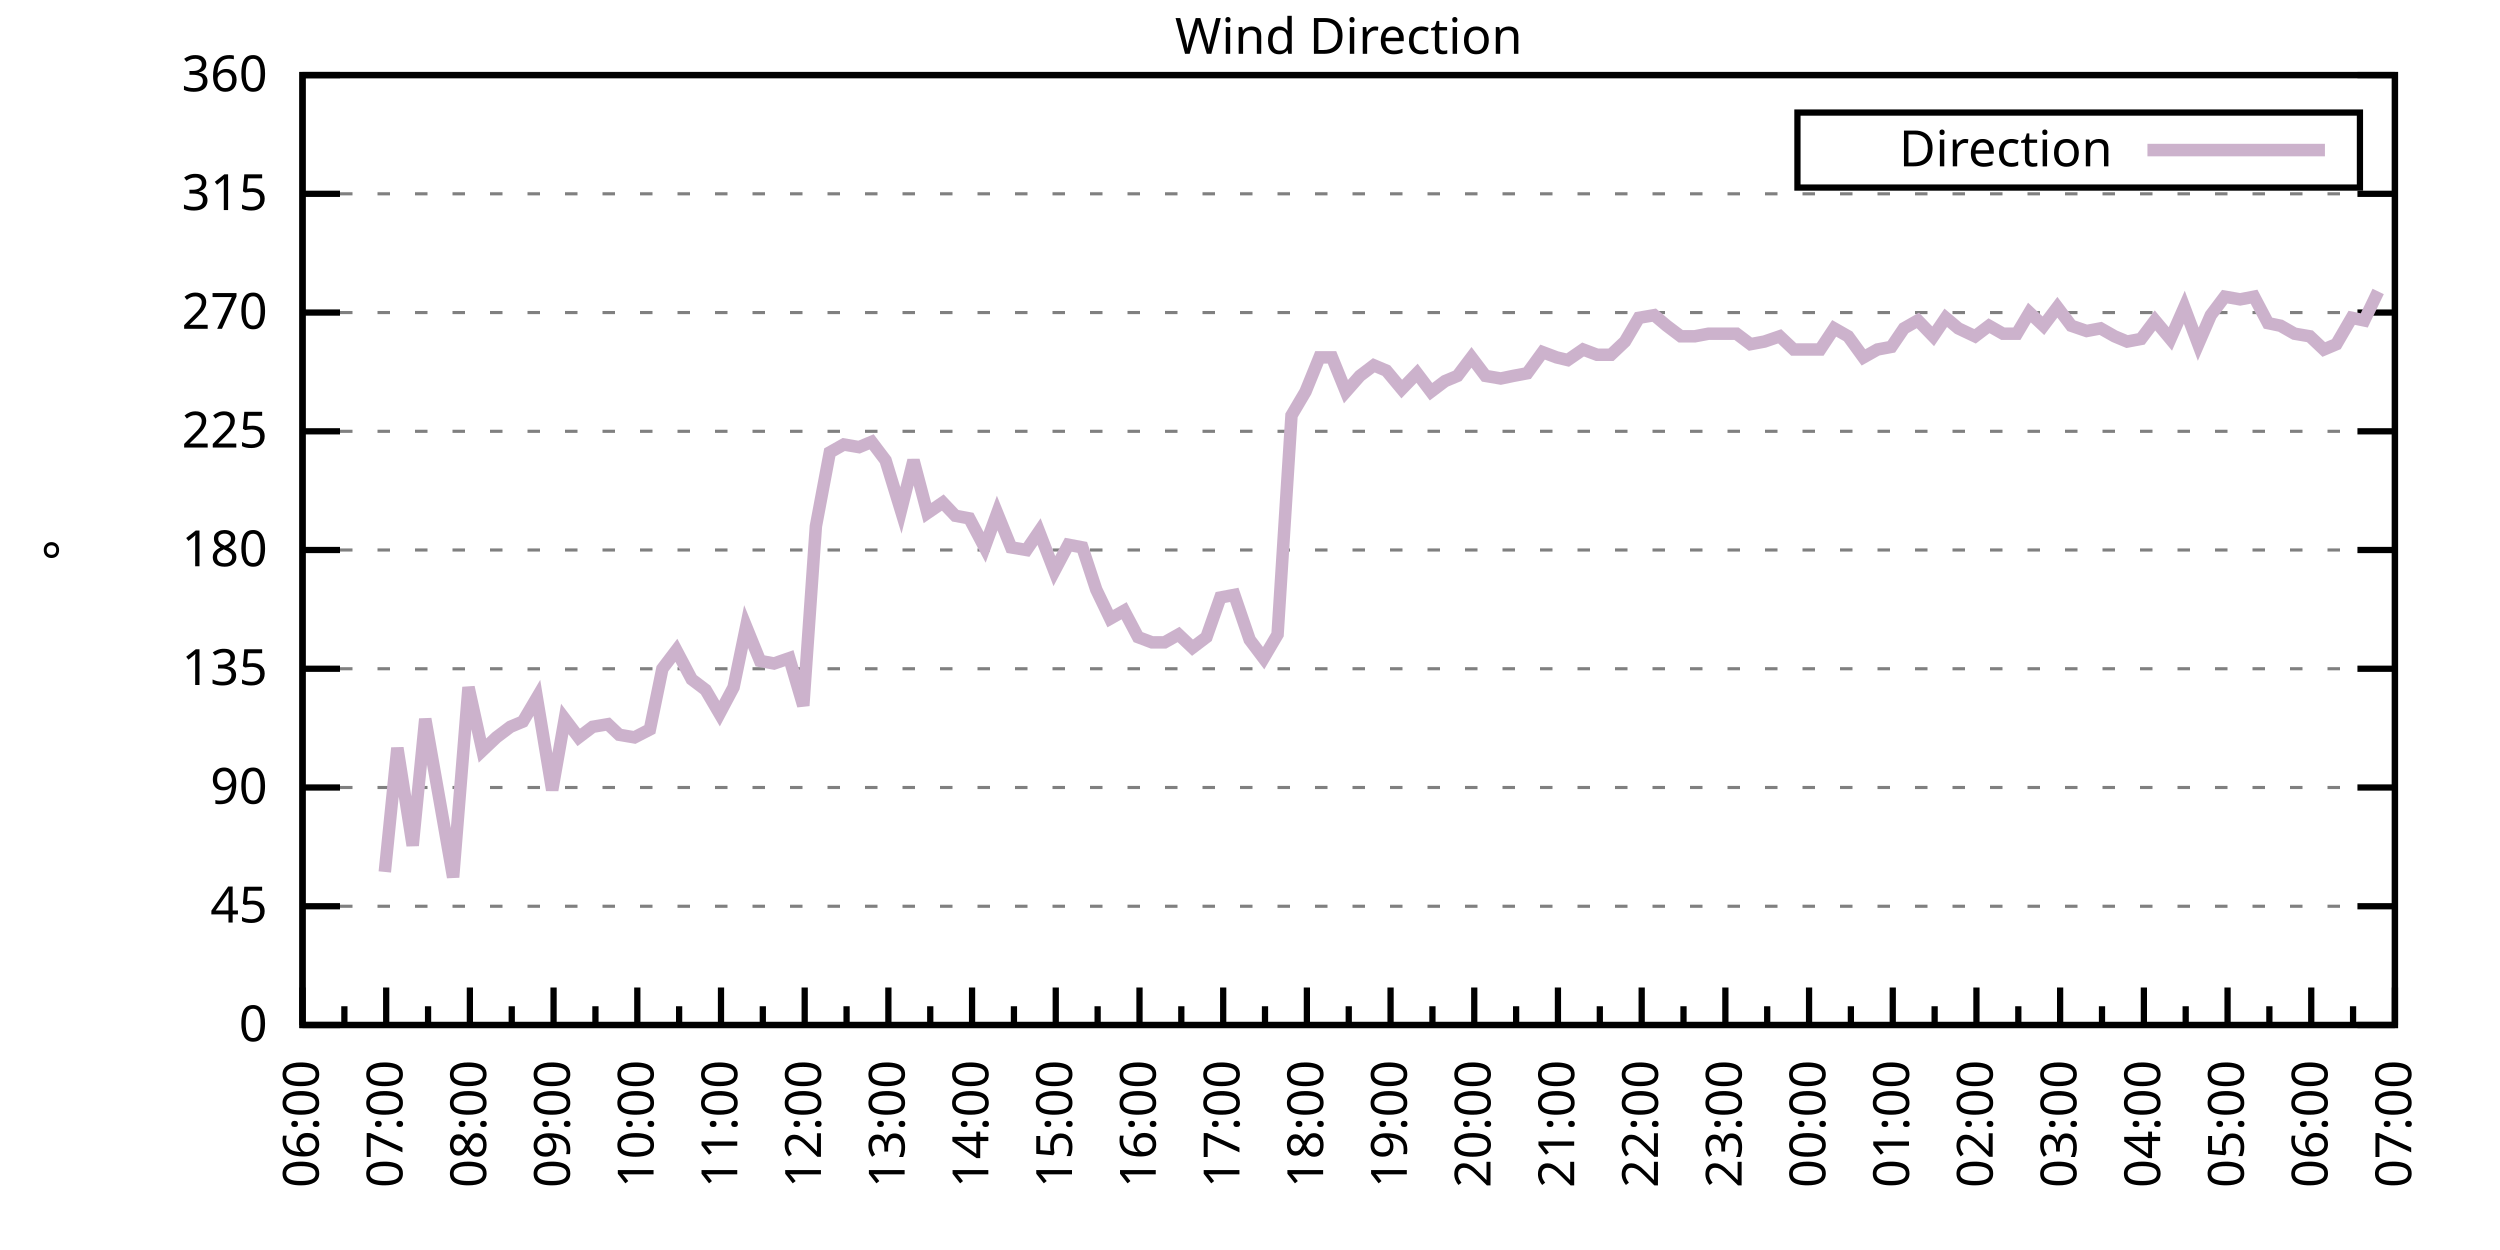
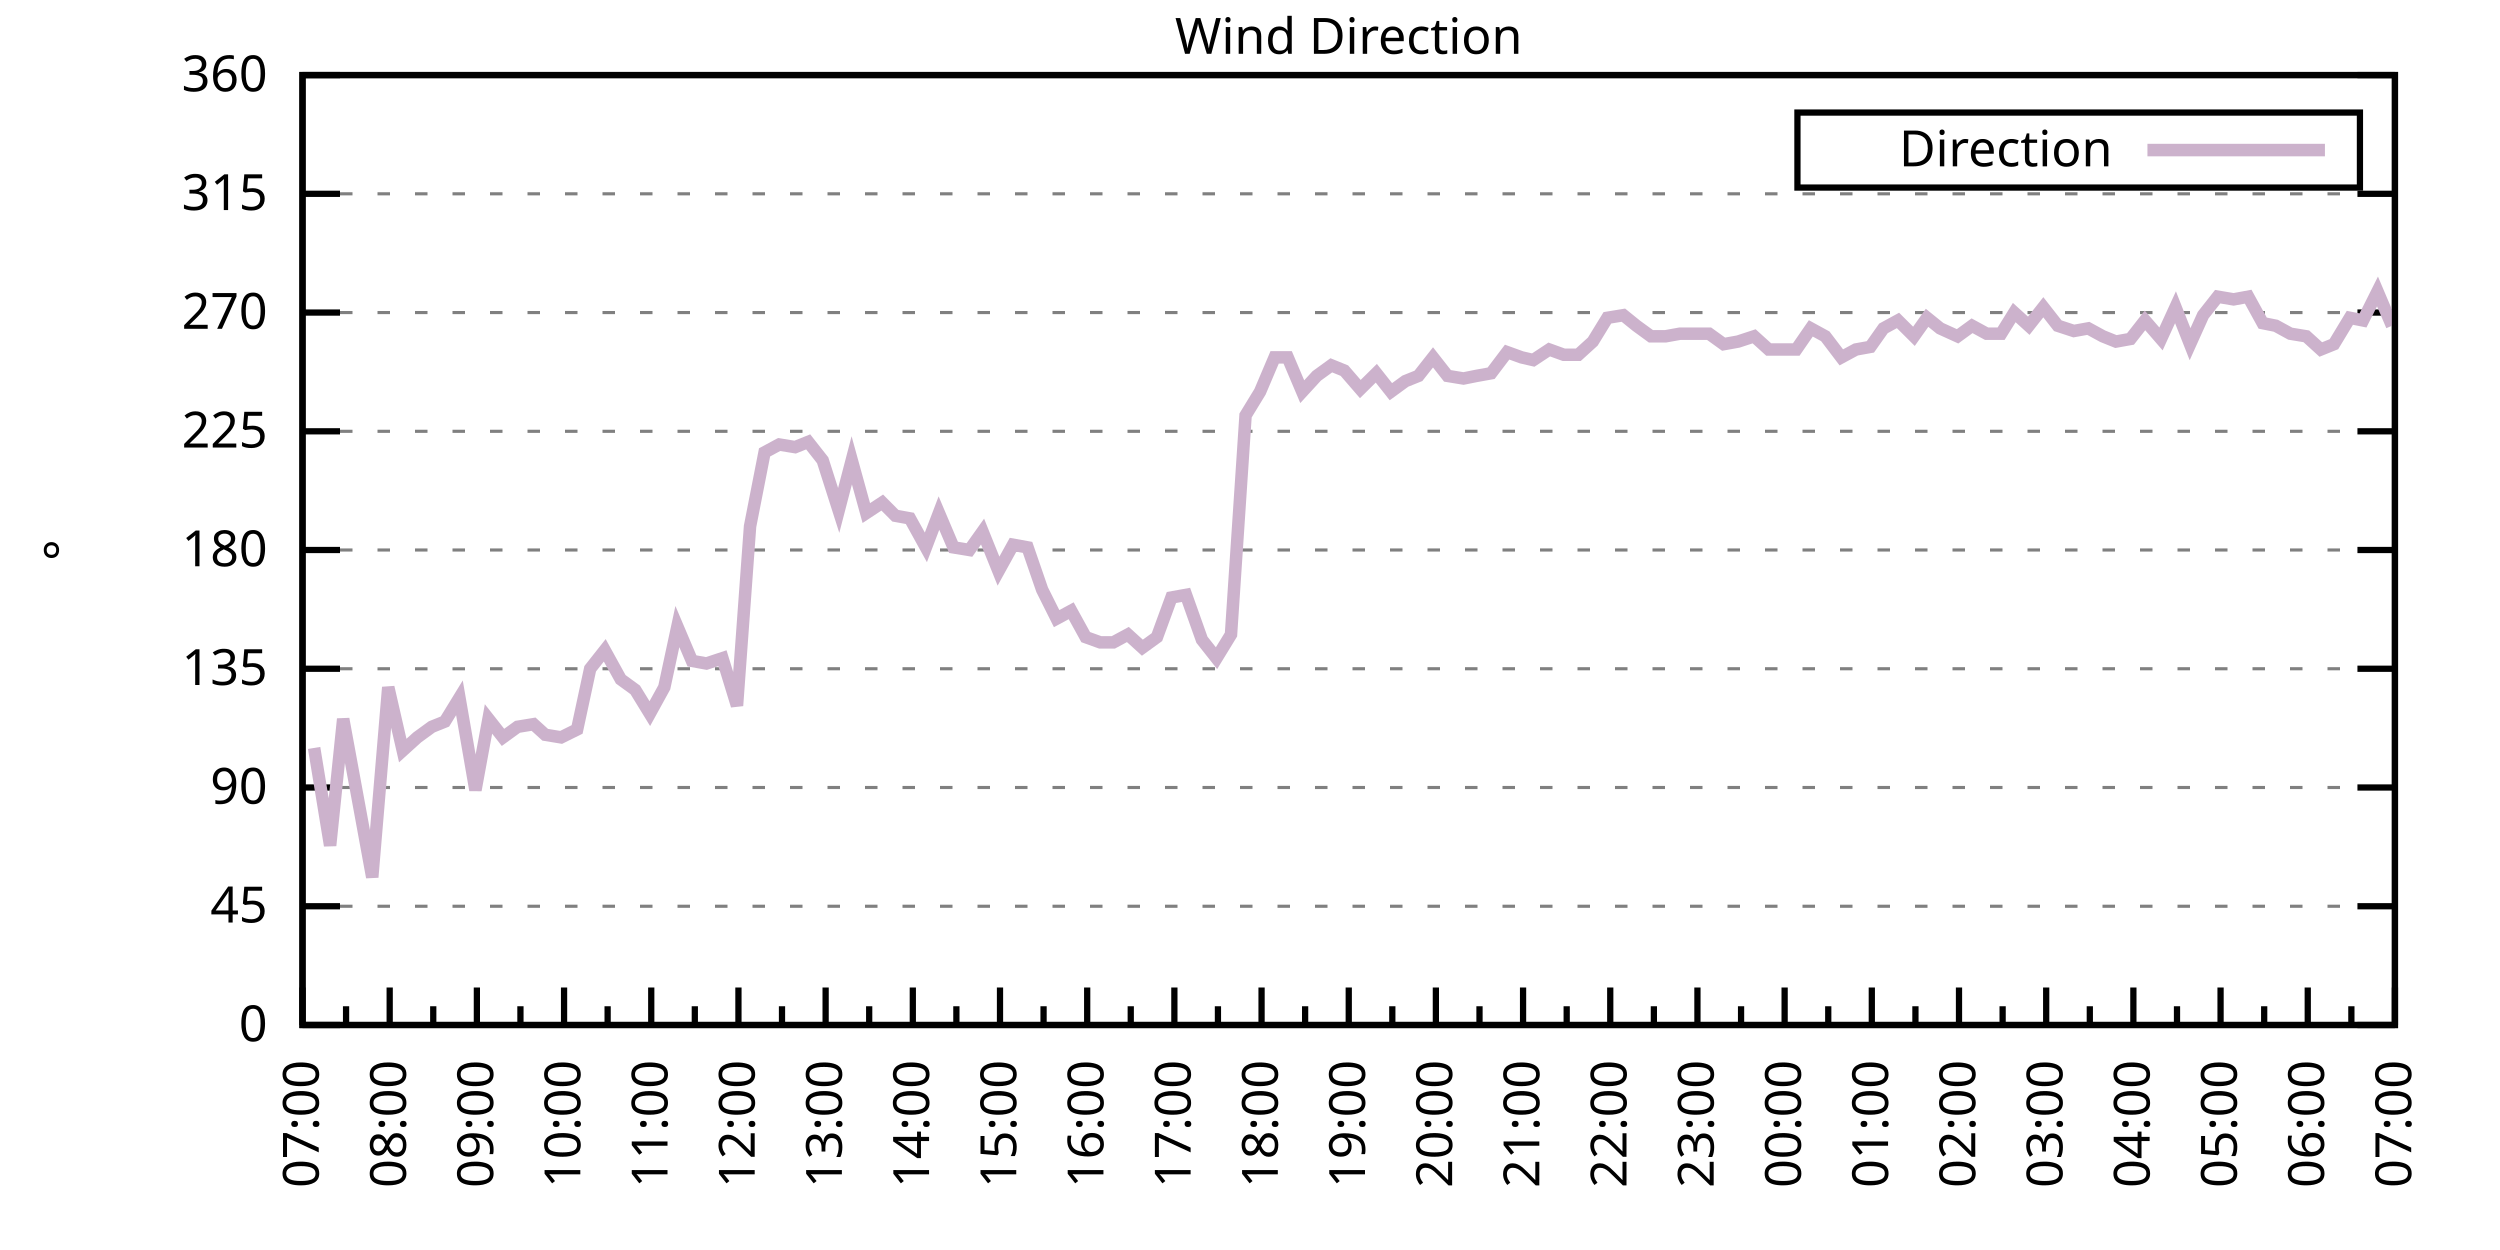
<svg xmlns="http://www.w3.org/2000/svg" xmlns:xlink="http://www.w3.org/1999/xlink" width="400" height="200" viewBox="0 0 400 200">
  <g id="gnuplot_canvas">
    <rect x="0" y="0" width="400" height="200" fill="none" />
    <defs>
      <circle id="gpDot" r="0.5" stroke-width="0.5" stroke="currentColor" />
      <path id="gpPt0" stroke-width="0.333" stroke="currentColor" d="M-1,0 h2 M0,-1 v2" />
      <path id="gpPt1" stroke-width="0.333" stroke="currentColor" d="M-1,-1 L1,1 M1,-1 L-1,1" />
      <path id="gpPt2" stroke-width="0.333" stroke="currentColor" d="M-1,0 L1,0 M0,-1 L0,1 M-1,-1 L1,1 M-1,1 L1,-1" />
      <rect id="gpPt3" stroke-width="0.333" stroke="currentColor" x="-1" y="-1" width="2" height="2" />
      <rect id="gpPt4" stroke-width="0.333" stroke="currentColor" fill="currentColor" x="-1" y="-1" width="2" height="2" />
      <circle id="gpPt5" stroke-width="0.333" stroke="currentColor" cx="0" cy="0" r="1" />
      <use xlink:href="#gpPt5" id="gpPt6" fill="currentColor" stroke="none" />
      <path id="gpPt7" stroke-width="0.333" stroke="currentColor" d="M0,-1.33 L-1.33,0.67 L1.33,0.67 z" />
      <use xlink:href="#gpPt7" id="gpPt8" fill="currentColor" stroke="none" />
      <use xlink:href="#gpPt7" id="gpPt9" stroke="currentColor" transform="rotate(180)" />
      <use xlink:href="#gpPt9" id="gpPt10" fill="currentColor" stroke="none" />
      <use xlink:href="#gpPt3" id="gpPt11" stroke="currentColor" transform="rotate(45)" />
      <use xlink:href="#gpPt11" id="gpPt12" fill="currentColor" stroke="none" />
      <path id="gpPt13" stroke-width="0.333" stroke="currentColor" d="M0,1.330 L1.265,0.411 L0.782,-1.067 L-0.782,-1.076 L-1.265,0.411 z" />
      <use xlink:href="#gpPt13" id="gpPt14" fill="currentColor" stroke="none" />
      <filter id="textbox" filterUnits="objectBoundingBox" x="0" y="0" height="1" width="1">
        <feFlood flood-color="white" flood-opacity="1" result="bgnd" />
        <feComposite in="SourceGraphic" in2="bgnd" operator="atop" />
      </filter>
      <filter id="greybox" filterUnits="objectBoundingBox" x="0" y="0" height="1" width="1">
        <feFlood flood-color="lightgrey" flood-opacity="1" result="grey" />
        <feComposite in="SourceGraphic" in2="grey" operator="atop" />
      </filter>
    </defs>
    <g fill="none" color="white" stroke="currentColor" stroke-width="1.00" stroke-linecap="butt" stroke-linejoin="miter">
</g>
    <g fill="none" color="black" stroke="currentColor" stroke-width="1.00" stroke-linecap="butt" stroke-linejoin="miter">
      <g stroke="none" shape-rendering="crispEdges">
        <polygon fill="rgb(255, 255, 255)" points="48.40,164.00 383.18,164.00 383.18,12.02 48.40,12.02 " />
      </g>
    </g>
    <g fill="none" color="black" stroke="currentColor" stroke-width="1.00" stroke-linecap="butt" stroke-linejoin="miter">
</g>
    <g fill="none" color="black" stroke="black" stroke-width="0.50" stroke-linecap="butt" stroke-linejoin="miter">
</g>
    <g fill="none" color="gray" stroke="currentColor" stroke-width="0.50" stroke-linecap="butt" stroke-linejoin="miter">
      <path stroke="gray" stroke-dasharray="2,4" class="gridline" d="M48.40,164.00 L383.19,164.00  " />
    </g>
    <g fill="none" color="gray" stroke="gray" stroke-width="1.00" stroke-linecap="butt" stroke-linejoin="miter">
</g>
    <g fill="none" color="black" stroke="currentColor" stroke-width="1.00" stroke-linecap="butt" stroke-linejoin="miter">
      <path stroke="black" d="M48.40,164.00 L54.40,164.00 M383.19,164.00 L377.19,164.00  " />
      <g transform="translate(42.80,166.60)" stroke="none" fill="black" font-family="Sans" font-size="8.00" text-anchor="end">
        <text>
          <tspan font-family="Sans"> 0</tspan>
        </text>
      </g>
    </g>
    <g fill="none" color="black" stroke="currentColor" stroke-width="1.00" stroke-linecap="butt" stroke-linejoin="miter">
</g>
    <g fill="none" color="black" stroke="black" stroke-width="0.50" stroke-linecap="butt" stroke-linejoin="miter">
</g>
    <g fill="none" color="gray" stroke="currentColor" stroke-width="0.50" stroke-linecap="butt" stroke-linejoin="miter">
      <path stroke="gray" stroke-dasharray="2,4" class="gridline" d="M48.40,145.00 L383.19,145.00  " />
    </g>
    <g fill="none" color="gray" stroke="gray" stroke-width="1.00" stroke-linecap="butt" stroke-linejoin="miter">
</g>
    <g fill="none" color="black" stroke="currentColor" stroke-width="1.00" stroke-linecap="butt" stroke-linejoin="miter">
      <path stroke="black" d="M48.40,145.00 L54.40,145.00 M383.19,145.00 L377.19,145.00  " />
      <g transform="translate(42.80,147.60)" stroke="none" fill="black" font-family="Sans" font-size="8.00" text-anchor="end">
        <text>
          <tspan font-family="Sans"> 45</tspan>
        </text>
      </g>
    </g>
    <g fill="none" color="black" stroke="currentColor" stroke-width="1.00" stroke-linecap="butt" stroke-linejoin="miter">
</g>
    <g fill="none" color="black" stroke="black" stroke-width="0.50" stroke-linecap="butt" stroke-linejoin="miter">
</g>
    <g fill="none" color="gray" stroke="currentColor" stroke-width="0.50" stroke-linecap="butt" stroke-linejoin="miter">
      <path stroke="gray" stroke-dasharray="2,4" class="gridline" d="M48.40,126.00 L383.19,126.00  " />
    </g>
    <g fill="none" color="gray" stroke="gray" stroke-width="1.00" stroke-linecap="butt" stroke-linejoin="miter">
</g>
    <g fill="none" color="black" stroke="currentColor" stroke-width="1.00" stroke-linecap="butt" stroke-linejoin="miter">
      <path stroke="black" d="M48.40,126.00 L54.40,126.00 M383.19,126.00 L377.19,126.00  " />
      <g transform="translate(42.80,128.60)" stroke="none" fill="black" font-family="Sans" font-size="8.00" text-anchor="end">
        <text>
          <tspan font-family="Sans"> 90</tspan>
        </text>
      </g>
    </g>
    <g fill="none" color="black" stroke="currentColor" stroke-width="1.00" stroke-linecap="butt" stroke-linejoin="miter">
</g>
    <g fill="none" color="black" stroke="black" stroke-width="0.50" stroke-linecap="butt" stroke-linejoin="miter">
</g>
    <g fill="none" color="gray" stroke="currentColor" stroke-width="0.50" stroke-linecap="butt" stroke-linejoin="miter">
      <path stroke="gray" stroke-dasharray="2,4" class="gridline" d="M48.40,107.00 L383.19,107.00  " />
    </g>
    <g fill="none" color="gray" stroke="gray" stroke-width="1.00" stroke-linecap="butt" stroke-linejoin="miter">
</g>
    <g fill="none" color="black" stroke="currentColor" stroke-width="1.00" stroke-linecap="butt" stroke-linejoin="miter">
      <path stroke="black" d="M48.40,107.00 L54.40,107.00 M383.19,107.00 L377.19,107.00  " />
      <g transform="translate(42.80,109.60)" stroke="none" fill="black" font-family="Sans" font-size="8.00" text-anchor="end">
        <text>
          <tspan font-family="Sans"> 135</tspan>
        </text>
      </g>
    </g>
    <g fill="none" color="black" stroke="currentColor" stroke-width="1.00" stroke-linecap="butt" stroke-linejoin="miter">
</g>
    <g fill="none" color="black" stroke="black" stroke-width="0.50" stroke-linecap="butt" stroke-linejoin="miter">
</g>
    <g fill="none" color="gray" stroke="currentColor" stroke-width="0.50" stroke-linecap="butt" stroke-linejoin="miter">
      <path stroke="gray" stroke-dasharray="2,4" class="gridline" d="M48.40,88.00 L383.19,88.00  " />
    </g>
    <g fill="none" color="gray" stroke="gray" stroke-width="1.00" stroke-linecap="butt" stroke-linejoin="miter">
</g>
    <g fill="none" color="black" stroke="currentColor" stroke-width="1.00" stroke-linecap="butt" stroke-linejoin="miter">
      <path stroke="black" d="M48.40,88.00 L54.40,88.00 M383.19,88.00 L377.19,88.00  " />
      <g transform="translate(42.80,90.60)" stroke="none" fill="black" font-family="Sans" font-size="8.00" text-anchor="end">
        <text>
          <tspan font-family="Sans"> 180</tspan>
        </text>
      </g>
    </g>
    <g fill="none" color="black" stroke="currentColor" stroke-width="1.00" stroke-linecap="butt" stroke-linejoin="miter">
</g>
    <g fill="none" color="black" stroke="black" stroke-width="0.50" stroke-linecap="butt" stroke-linejoin="miter">
</g>
    <g fill="none" color="gray" stroke="currentColor" stroke-width="0.50" stroke-linecap="butt" stroke-linejoin="miter">
      <path stroke="gray" stroke-dasharray="2,4" class="gridline" d="M48.40,69.01 L383.19,69.01  " />
    </g>
    <g fill="none" color="gray" stroke="gray" stroke-width="1.00" stroke-linecap="butt" stroke-linejoin="miter">
</g>
    <g fill="none" color="black" stroke="currentColor" stroke-width="1.00" stroke-linecap="butt" stroke-linejoin="miter">
      <path stroke="black" d="M48.40,69.01 L54.40,69.01 M383.19,69.01 L377.19,69.01  " />
      <g transform="translate(42.80,71.61)" stroke="none" fill="black" font-family="Sans" font-size="8.00" text-anchor="end">
        <text>
          <tspan font-family="Sans"> 225</tspan>
        </text>
      </g>
    </g>
    <g fill="none" color="black" stroke="currentColor" stroke-width="1.00" stroke-linecap="butt" stroke-linejoin="miter">
</g>
    <g fill="none" color="black" stroke="black" stroke-width="0.50" stroke-linecap="butt" stroke-linejoin="miter">
</g>
    <g fill="none" color="gray" stroke="currentColor" stroke-width="0.50" stroke-linecap="butt" stroke-linejoin="miter">
      <path stroke="gray" stroke-dasharray="2,4" class="gridline" d="M48.40,50.01 L383.19,50.01  " />
    </g>
    <g fill="none" color="gray" stroke="gray" stroke-width="1.00" stroke-linecap="butt" stroke-linejoin="miter">
</g>
    <g fill="none" color="black" stroke="currentColor" stroke-width="1.00" stroke-linecap="butt" stroke-linejoin="miter">
      <path stroke="black" d="M48.40,50.01 L54.40,50.01 M383.19,50.01 L377.19,50.01  " />
      <g transform="translate(42.80,52.61)" stroke="none" fill="black" font-family="Sans" font-size="8.00" text-anchor="end">
        <text>
          <tspan font-family="Sans"> 270</tspan>
        </text>
      </g>
    </g>
    <g fill="none" color="black" stroke="currentColor" stroke-width="1.00" stroke-linecap="butt" stroke-linejoin="miter">
</g>
    <g fill="none" color="black" stroke="black" stroke-width="0.50" stroke-linecap="butt" stroke-linejoin="miter">
</g>
    <g fill="none" color="gray" stroke="currentColor" stroke-width="0.50" stroke-linecap="butt" stroke-linejoin="miter">
      <path stroke="gray" stroke-dasharray="2,4" class="gridline" d="M48.40,31.01 L383.19,31.01  " />
    </g>
    <g fill="none" color="gray" stroke="gray" stroke-width="1.00" stroke-linecap="butt" stroke-linejoin="miter">
</g>
    <g fill="none" color="black" stroke="currentColor" stroke-width="1.00" stroke-linecap="butt" stroke-linejoin="miter">
      <path stroke="black" d="M48.40,31.01 L54.40,31.01 M383.19,31.01 L377.19,31.01  " />
      <g transform="translate(42.80,33.61)" stroke="none" fill="black" font-family="Sans" font-size="8.00" text-anchor="end">
        <text>
          <tspan font-family="Sans"> 315</tspan>
        </text>
      </g>
    </g>
    <g fill="none" color="black" stroke="currentColor" stroke-width="1.00" stroke-linecap="butt" stroke-linejoin="miter">
</g>
    <g fill="none" color="black" stroke="black" stroke-width="0.50" stroke-linecap="butt" stroke-linejoin="miter">
</g>
    <g fill="none" color="gray" stroke="currentColor" stroke-width="0.50" stroke-linecap="butt" stroke-linejoin="miter">
      <path stroke="gray" stroke-dasharray="2,4" class="gridline" d="M48.40,12.01 L383.19,12.01  " />
    </g>
    <g fill="none" color="gray" stroke="gray" stroke-width="1.00" stroke-linecap="butt" stroke-linejoin="miter">
</g>
    <g fill="none" color="black" stroke="currentColor" stroke-width="1.00" stroke-linecap="butt" stroke-linejoin="miter">
      <path stroke="black" d="M48.40,12.01 L54.40,12.01 M383.19,12.01 L377.19,12.01  " />
      <g transform="translate(42.80,14.61)" stroke="none" fill="black" font-family="Sans" font-size="8.00" text-anchor="end">
        <text>
          <tspan font-family="Sans"> 360</tspan>
        </text>
      </g>
    </g>
    <g fill="none" color="black" stroke="currentColor" stroke-width="1.00" stroke-linecap="butt" stroke-linejoin="miter">
      <path stroke="black" d="M48.40,164.00 L48.40,158.00  " />
      <g transform="translate(51.00,169.60) rotate(270)" stroke="none" fill="black" font-family="Sans" font-size="8.00" text-anchor="end">
        <text>
+           <tspan font-family="Sans">07:00</tspan>
+         </text>
+       </g>
+     </g>
+     <g fill="none" color="black" stroke="currentColor" stroke-width="1.00" stroke-linecap="butt" stroke-linejoin="miter">
+       <path stroke="black" d="M55.37,164.00 L55.37,161.00 M62.35,164.00 L62.35,158.00  " />
+       <g transform="translate(64.95,169.60) rotate(270)" stroke="none" fill="black" font-family="Sans" font-size="8.00" text-anchor="end">
+         <text>
+           <tspan font-family="Sans">08:00</tspan>
+         </text>
+       </g>
+     </g>
+     <g fill="none" color="black" stroke="currentColor" stroke-width="1.00" stroke-linecap="butt" stroke-linejoin="miter">
+       <path stroke="black" d="M69.32,164.00 L69.32,161.00 M76.30,164.00 L76.30,158.00  " />
+       <g transform="translate(78.90,169.60) rotate(270)" stroke="none" fill="black" font-family="Sans" font-size="8.00" text-anchor="end">
+         <text>
+           <tspan font-family="Sans">09:00</tspan>
+         </text>
+       </g>
+     </g>
+     <g fill="none" color="black" stroke="currentColor" stroke-width="1.00" stroke-linecap="butt" stroke-linejoin="miter">
+       <path stroke="black" d="M83.27,164.00 L83.27,161.00 M90.25,164.00 L90.25,158.00  " />
+       <g transform="translate(92.85,169.60) rotate(270)" stroke="none" fill="black" font-family="Sans" font-size="8.00" text-anchor="end">
+         <text>
+           <tspan font-family="Sans">10:00</tspan>
+         </text>
+       </g>
+     </g>
+     <g fill="none" color="black" stroke="currentColor" stroke-width="1.00" stroke-linecap="butt" stroke-linejoin="miter">
+       <path stroke="black" d="M97.22,164.00 L97.22,161.00 M104.20,164.00 L104.20,158.00  " />
+       <g transform="translate(106.80,169.60) rotate(270)" stroke="none" fill="black" font-family="Sans" font-size="8.00" text-anchor="end">
+         <text>
+           <tspan font-family="Sans">11:00</tspan>
+         </text>
+       </g>
+     </g>
+     <g fill="none" color="black" stroke="currentColor" stroke-width="1.00" stroke-linecap="butt" stroke-linejoin="miter">
+       <path stroke="black" d="M111.17,164.00 L111.17,161.00 M118.15,164.00 L118.15,158.00  " />
+       <g transform="translate(120.75,169.60) rotate(270)" stroke="none" fill="black" font-family="Sans" font-size="8.00" text-anchor="end">
+         <text>
+           <tspan font-family="Sans">12:00</tspan>
+         </text>
+       </g>
+     </g>
+     <g fill="none" color="black" stroke="currentColor" stroke-width="1.00" stroke-linecap="butt" stroke-linejoin="miter">
+       <path stroke="black" d="M125.12,164.00 L125.12,161.00 M132.10,164.00 L132.10,158.00  " />
+       <g transform="translate(134.70,169.60) rotate(270)" stroke="none" fill="black" font-family="Sans" font-size="8.00" text-anchor="end">
+         <text>
+           <tspan font-family="Sans">13:00</tspan>
+         </text>
+       </g>
+     </g>
+     <g fill="none" color="black" stroke="currentColor" stroke-width="1.00" stroke-linecap="butt" stroke-linejoin="miter">
+       <path stroke="black" d="M139.07,164.00 L139.07,161.00 M146.05,164.00 L146.05,158.00  " />
+       <g transform="translate(148.65,169.60) rotate(270)" stroke="none" fill="black" font-family="Sans" font-size="8.00" text-anchor="end">
+         <text>
+           <tspan font-family="Sans">14:00</tspan>
+         </text>
+       </g>
+     </g>
+     <g fill="none" color="black" stroke="currentColor" stroke-width="1.00" stroke-linecap="butt" stroke-linejoin="miter">
+       <path stroke="black" d="M153.02,164.00 L153.02,161.00 M160.00,164.00 L160.00,158.00  " />
+       <g transform="translate(162.60,169.60) rotate(270)" stroke="none" fill="black" font-family="Sans" font-size="8.00" text-anchor="end">
+         <text>
+           <tspan font-family="Sans">15:00</tspan>
+         </text>
+       </g>
+     </g>
+     <g fill="none" color="black" stroke="currentColor" stroke-width="1.00" stroke-linecap="butt" stroke-linejoin="miter">
+       <path stroke="black" d="M166.97,164.00 L166.97,161.00 M173.95,164.00 L173.95,158.00  " />
+       <g transform="translate(176.55,169.60) rotate(270)" stroke="none" fill="black" font-family="Sans" font-size="8.00" text-anchor="end">
+         <text>
+           <tspan font-family="Sans">16:00</tspan>
+         </text>
+       </g>
+     </g>
+     <g fill="none" color="black" stroke="currentColor" stroke-width="1.00" stroke-linecap="butt" stroke-linejoin="miter">
+       <path stroke="black" d="M180.92,164.00 L180.92,161.00 M187.90,164.00 L187.90,158.00  " />
+       <g transform="translate(190.50,169.60) rotate(270)" stroke="none" fill="black" font-family="Sans" font-size="8.00" text-anchor="end">
+         <text>
+           <tspan font-family="Sans">17:00</tspan>
+         </text>
+       </g>
+     </g>
+     <g fill="none" color="black" stroke="currentColor" stroke-width="1.00" stroke-linecap="butt" stroke-linejoin="miter">
+       <path stroke="black" d="M194.87,164.00 L194.87,161.00 M201.85,164.00 L201.85,158.00  " />
+       <g transform="translate(204.45,169.60) rotate(270)" stroke="none" fill="black" font-family="Sans" font-size="8.00" text-anchor="end">
+         <text>
+           <tspan font-family="Sans">18:00</tspan>
+         </text>
+       </g>
+     </g>
+     <g fill="none" color="black" stroke="currentColor" stroke-width="1.00" stroke-linecap="butt" stroke-linejoin="miter">
+       <path stroke="black" d="M208.82,164.00 L208.82,161.00 M215.80,164.00 L215.80,158.00  " />
+       <g transform="translate(218.40,169.60) rotate(270)" stroke="none" fill="black" font-family="Sans" font-size="8.00" text-anchor="end">
+         <text>
+           <tspan font-family="Sans">19:00</tspan>
+         </text>
+       </g>
+     </g>
+     <g fill="none" color="black" stroke="currentColor" stroke-width="1.00" stroke-linecap="butt" stroke-linejoin="miter">
+       <path stroke="black" d="M222.77,164.00 L222.77,161.00 M229.74,164.00 L229.74,158.00  " />
+       <g transform="translate(232.34,169.60) rotate(270)" stroke="none" fill="black" font-family="Sans" font-size="8.00" text-anchor="end">
+         <text>
+           <tspan font-family="Sans">20:00</tspan>
+         </text>
+       </g>
+     </g>
+     <g fill="none" color="black" stroke="currentColor" stroke-width="1.00" stroke-linecap="butt" stroke-linejoin="miter">
+       <path stroke="black" d="M236.72,164.00 L236.72,161.00 M243.69,164.00 L243.69,158.00  " />
+       <g transform="translate(246.29,169.60) rotate(270)" stroke="none" fill="black" font-family="Sans" font-size="8.00" text-anchor="end">
+         <text>
+           <tspan font-family="Sans">21:00</tspan>
+         </text>
+       </g>
+     </g>
+     <g fill="none" color="black" stroke="currentColor" stroke-width="1.00" stroke-linecap="butt" stroke-linejoin="miter">
+       <path stroke="black" d="M250.67,164.00 L250.67,161.00 M257.64,164.00 L257.64,158.00  " />
+       <g transform="translate(260.24,169.60) rotate(270)" stroke="none" fill="black" font-family="Sans" font-size="8.00" text-anchor="end">
+         <text>
+           <tspan font-family="Sans">22:00</tspan>
+         </text>
+       </g>
+     </g>
+     <g fill="none" color="black" stroke="currentColor" stroke-width="1.00" stroke-linecap="butt" stroke-linejoin="miter">
+       <path stroke="black" d="M264.62,164.00 L264.62,161.00 M271.59,164.00 L271.59,158.00  " />
+       <g transform="translate(274.19,169.60) rotate(270)" stroke="none" fill="black" font-family="Sans" font-size="8.00" text-anchor="end">
+         <text>
+           <tspan font-family="Sans">23:00</tspan>
+         </text>
+       </g>
+     </g>
+     <g fill="none" color="black" stroke="currentColor" stroke-width="1.00" stroke-linecap="butt" stroke-linejoin="miter">
+       <path stroke="black" d="M278.57,164.00 L278.57,161.00 M285.54,164.00 L285.54,158.00  " />
+       <g transform="translate(288.14,169.60) rotate(270)" stroke="none" fill="black" font-family="Sans" font-size="8.00" text-anchor="end">
+         <text>
+           <tspan font-family="Sans">00:00</tspan>
+         </text>
+       </g>
+     </g>
+     <g fill="none" color="black" stroke="currentColor" stroke-width="1.00" stroke-linecap="butt" stroke-linejoin="miter">
+       <path stroke="black" d="M292.52,164.00 L292.52,161.00 M299.49,164.00 L299.49,158.00  " />
+       <g transform="translate(302.09,169.60) rotate(270)" stroke="none" fill="black" font-family="Sans" font-size="8.00" text-anchor="end">
+         <text>
+           <tspan font-family="Sans">01:00</tspan>
+         </text>
+       </g>
+     </g>
+     <g fill="none" color="black" stroke="currentColor" stroke-width="1.00" stroke-linecap="butt" stroke-linejoin="miter">
+       <path stroke="black" d="M306.47,164.00 L306.47,161.00 M313.44,164.00 L313.44,158.00  " />
+       <g transform="translate(316.04,169.60) rotate(270)" stroke="none" fill="black" font-family="Sans" font-size="8.00" text-anchor="end">
+         <text>
+           <tspan font-family="Sans">02:00</tspan>
+         </text>
+       </g>
+     </g>
+     <g fill="none" color="black" stroke="currentColor" stroke-width="1.00" stroke-linecap="butt" stroke-linejoin="miter">
+       <path stroke="black" d="M320.42,164.00 L320.42,161.00 M327.39,164.00 L327.39,158.00  " />
+       <g transform="translate(329.99,169.60) rotate(270)" stroke="none" fill="black" font-family="Sans" font-size="8.00" text-anchor="end">
+         <text>
+           <tspan font-family="Sans">03:00</tspan>
+         </text>
+       </g>
+     </g>
+     <g fill="none" color="black" stroke="currentColor" stroke-width="1.00" stroke-linecap="butt" stroke-linejoin="miter">
+       <path stroke="black" d="M334.37,164.00 L334.37,161.00 M341.34,164.00 L341.34,158.00  " />
+       <g transform="translate(343.94,169.60) rotate(270)" stroke="none" fill="black" font-family="Sans" font-size="8.00" text-anchor="end">
+         <text>
+           <tspan font-family="Sans">04:00</tspan>
+         </text>
+       </g>
+     </g>
+     <g fill="none" color="black" stroke="currentColor" stroke-width="1.00" stroke-linecap="butt" stroke-linejoin="miter">
+       <path stroke="black" d="M348.32,164.00 L348.32,161.00 M355.29,164.00 L355.29,158.00  " />
+       <g transform="translate(357.89,169.60) rotate(270)" stroke="none" fill="black" font-family="Sans" font-size="8.00" text-anchor="end">
+         <text>
+           <tspan font-family="Sans">05:00</tspan>
+         </text>
+       </g>
+     </g>
+     <g fill="none" color="black" stroke="currentColor" stroke-width="1.00" stroke-linecap="butt" stroke-linejoin="miter">
+       <path stroke="black" d="M362.27,164.00 L362.27,161.00 M369.24,164.00 L369.24,158.00  " />
+       <g transform="translate(371.84,169.60) rotate(270)" stroke="none" fill="black" font-family="Sans" font-size="8.00" text-anchor="end">
+         <text>
          <tspan font-family="Sans">06:00</tspan>
        </text>
      </g>
    </g>
    <g fill="none" color="black" stroke="currentColor" stroke-width="1.00" stroke-linecap="butt" stroke-linejoin="miter">
-       <path stroke="black" d="M55.10,164.00 L55.10,161.00 M61.79,164.00 L61.79,158.00  " />
-       <g transform="translate(64.39,169.60) rotate(270)" stroke="none" fill="black" font-family="Sans" font-size="8.00" text-anchor="end">
-         <text>
-           <tspan font-family="Sans">07:00</tspan>
-         </text>
-       </g>
-     </g>
-     <g fill="none" color="black" stroke="currentColor" stroke-width="1.00" stroke-linecap="butt" stroke-linejoin="miter">
-       <path stroke="black" d="M68.49,164.00 L68.49,161.00 M75.18,164.00 L75.18,158.00  " />
-       <g transform="translate(77.78,169.60) rotate(270)" stroke="none" fill="black" font-family="Sans" font-size="8.00" text-anchor="end">
-         <text>
-           <tspan font-family="Sans">08:00</tspan>
-         </text>
-       </g>
-     </g>
-     <g fill="none" color="black" stroke="currentColor" stroke-width="1.00" stroke-linecap="butt" stroke-linejoin="miter">
-       <path stroke="black" d="M81.88,164.00 L81.88,161.00 M88.57,164.00 L88.57,158.00  " />
-       <g transform="translate(91.17,169.60) rotate(270)" stroke="none" fill="black" font-family="Sans" font-size="8.00" text-anchor="end">
-         <text>
-           <tspan font-family="Sans">09:00</tspan>
-         </text>
-       </g>
-     </g>
-     <g fill="none" color="black" stroke="currentColor" stroke-width="1.00" stroke-linecap="butt" stroke-linejoin="miter">
-       <path stroke="black" d="M95.27,164.00 L95.27,161.00 M101.97,164.00 L101.97,158.00  " />
-       <g transform="translate(104.57,169.60) rotate(270)" stroke="none" fill="black" font-family="Sans" font-size="8.00" text-anchor="end">
-         <text>
-           <tspan font-family="Sans">10:00</tspan>
-         </text>
-       </g>
-     </g>
-     <g fill="none" color="black" stroke="currentColor" stroke-width="1.00" stroke-linecap="butt" stroke-linejoin="miter">
-       <path stroke="black" d="M108.66,164.00 L108.66,161.00 M115.36,164.00 L115.36,158.00  " />
-       <g transform="translate(117.96,169.60) rotate(270)" stroke="none" fill="black" font-family="Sans" font-size="8.00" text-anchor="end">
-         <text>
-           <tspan font-family="Sans">11:00</tspan>
-         </text>
-       </g>
-     </g>
-     <g fill="none" color="black" stroke="currentColor" stroke-width="1.00" stroke-linecap="butt" stroke-linejoin="miter">
-       <path stroke="black" d="M122.05,164.00 L122.05,161.00 M128.75,164.00 L128.75,158.00  " />
-       <g transform="translate(131.35,169.60) rotate(270)" stroke="none" fill="black" font-family="Sans" font-size="8.00" text-anchor="end">
-         <text>
-           <tspan font-family="Sans">12:00</tspan>
-         </text>
-       </g>
-     </g>
-     <g fill="none" color="black" stroke="currentColor" stroke-width="1.00" stroke-linecap="butt" stroke-linejoin="miter">
-       <path stroke="black" d="M135.45,164.00 L135.45,161.00 M142.14,164.00 L142.14,158.00  " />
-       <g transform="translate(144.74,169.60) rotate(270)" stroke="none" fill="black" font-family="Sans" font-size="8.00" text-anchor="end">
-         <text>
-           <tspan font-family="Sans">13:00</tspan>
-         </text>
-       </g>
-     </g>
-     <g fill="none" color="black" stroke="currentColor" stroke-width="1.00" stroke-linecap="butt" stroke-linejoin="miter">
-       <path stroke="black" d="M148.84,164.00 L148.84,161.00 M155.53,164.00 L155.53,158.00  " />
-       <g transform="translate(158.13,169.60) rotate(270)" stroke="none" fill="black" font-family="Sans" font-size="8.00" text-anchor="end">
-         <text>
-           <tspan font-family="Sans">14:00</tspan>
-         </text>
-       </g>
-     </g>
-     <g fill="none" color="black" stroke="currentColor" stroke-width="1.00" stroke-linecap="butt" stroke-linejoin="miter">
-       <path stroke="black" d="M162.23,164.00 L162.23,161.00 M168.92,164.00 L168.92,158.00  " />
-       <g transform="translate(171.52,169.60) rotate(270)" stroke="none" fill="black" font-family="Sans" font-size="8.00" text-anchor="end">
-         <text>
-           <tspan font-family="Sans">15:00</tspan>
-         </text>
-       </g>
-     </g>
-     <g fill="none" color="black" stroke="currentColor" stroke-width="1.00" stroke-linecap="butt" stroke-linejoin="miter">
-       <path stroke="black" d="M175.62,164.00 L175.62,161.00 M182.32,164.00 L182.32,158.00  " />
-       <g transform="translate(184.92,169.60) rotate(270)" stroke="none" fill="black" font-family="Sans" font-size="8.00" text-anchor="end">
-         <text>
-           <tspan font-family="Sans">16:00</tspan>
-         </text>
-       </g>
-     </g>
-     <g fill="none" color="black" stroke="currentColor" stroke-width="1.00" stroke-linecap="butt" stroke-linejoin="miter">
-       <path stroke="black" d="M189.01,164.00 L189.01,161.00 M195.71,164.00 L195.71,158.00  " />
-       <g transform="translate(198.31,169.60) rotate(270)" stroke="none" fill="black" font-family="Sans" font-size="8.00" text-anchor="end">
-         <text>
-           <tspan font-family="Sans">17:00</tspan>
-         </text>
-       </g>
-     </g>
-     <g fill="none" color="black" stroke="currentColor" stroke-width="1.00" stroke-linecap="butt" stroke-linejoin="miter">
-       <path stroke="black" d="M202.40,164.00 L202.40,161.00 M209.10,164.00 L209.10,158.00  " />
-       <g transform="translate(211.70,169.60) rotate(270)" stroke="none" fill="black" font-family="Sans" font-size="8.00" text-anchor="end">
-         <text>
-           <tspan font-family="Sans">18:00</tspan>
-         </text>
-       </g>
-     </g>
-     <g fill="none" color="black" stroke="currentColor" stroke-width="1.00" stroke-linecap="butt" stroke-linejoin="miter">
-       <path stroke="black" d="M215.80,164.00 L215.80,161.00 M222.49,164.00 L222.49,158.00  " />
-       <g transform="translate(225.09,169.60) rotate(270)" stroke="none" fill="black" font-family="Sans" font-size="8.00" text-anchor="end">
-         <text>
-           <tspan font-family="Sans">19:00</tspan>
-         </text>
-       </g>
-     </g>
-     <g fill="none" color="black" stroke="currentColor" stroke-width="1.00" stroke-linecap="butt" stroke-linejoin="miter">
-       <path stroke="black" d="M229.19,164.00 L229.19,161.00 M235.88,164.00 L235.88,158.00  " />
-       <g transform="translate(238.48,169.60) rotate(270)" stroke="none" fill="black" font-family="Sans" font-size="8.00" text-anchor="end">
-         <text>
-           <tspan font-family="Sans">20:00</tspan>
-         </text>
-       </g>
-     </g>
-     <g fill="none" color="black" stroke="currentColor" stroke-width="1.00" stroke-linecap="butt" stroke-linejoin="miter">
-       <path stroke="black" d="M242.58,164.00 L242.58,161.00 M249.27,164.00 L249.27,158.00  " />
-       <g transform="translate(251.87,169.60) rotate(270)" stroke="none" fill="black" font-family="Sans" font-size="8.00" text-anchor="end">
-         <text>
-           <tspan font-family="Sans">21:00</tspan>
-         </text>
-       </g>
-     </g>
-     <g fill="none" color="black" stroke="currentColor" stroke-width="1.00" stroke-linecap="butt" stroke-linejoin="miter">
-       <path stroke="black" d="M255.97,164.00 L255.97,161.00 M262.67,164.00 L262.67,158.00  " />
-       <g transform="translate(265.27,169.60) rotate(270)" stroke="none" fill="black" font-family="Sans" font-size="8.00" text-anchor="end">
-         <text>
-           <tspan font-family="Sans">22:00</tspan>
-         </text>
-       </g>
-     </g>
-     <g fill="none" color="black" stroke="currentColor" stroke-width="1.00" stroke-linecap="butt" stroke-linejoin="miter">
-       <path stroke="black" d="M269.36,164.00 L269.36,161.00 M276.06,164.00 L276.06,158.00  " />
-       <g transform="translate(278.66,169.60) rotate(270)" stroke="none" fill="black" font-family="Sans" font-size="8.00" text-anchor="end">
-         <text>
-           <tspan font-family="Sans">23:00</tspan>
-         </text>
-       </g>
-     </g>
-     <g fill="none" color="black" stroke="currentColor" stroke-width="1.00" stroke-linecap="butt" stroke-linejoin="miter">
-       <path stroke="black" d="M282.75,164.00 L282.75,161.00 M289.45,164.00 L289.45,158.00  " />
-       <g transform="translate(292.05,169.60) rotate(270)" stroke="none" fill="black" font-family="Sans" font-size="8.00" text-anchor="end">
-         <text>
-           <tspan font-family="Sans">00:00</tspan>
-         </text>
-       </g>
-     </g>
-     <g fill="none" color="black" stroke="currentColor" stroke-width="1.00" stroke-linecap="butt" stroke-linejoin="miter">
-       <path stroke="black" d="M296.14,164.00 L296.14,161.00 M302.84,164.00 L302.84,158.00  " />
-       <g transform="translate(305.44,169.60) rotate(270)" stroke="none" fill="black" font-family="Sans" font-size="8.00" text-anchor="end">
-         <text>
-           <tspan font-family="Sans">01:00</tspan>
-         </text>
-       </g>
-     </g>
-     <g fill="none" color="black" stroke="currentColor" stroke-width="1.00" stroke-linecap="butt" stroke-linejoin="miter">
-       <path stroke="black" d="M309.54,164.00 L309.54,161.00 M316.23,164.00 L316.23,158.00  " />
-       <g transform="translate(318.83,169.60) rotate(270)" stroke="none" fill="black" font-family="Sans" font-size="8.00" text-anchor="end">
-         <text>
-           <tspan font-family="Sans">02:00</tspan>
-         </text>
-       </g>
-     </g>
-     <g fill="none" color="black" stroke="currentColor" stroke-width="1.00" stroke-linecap="butt" stroke-linejoin="miter">
-       <path stroke="black" d="M322.93,164.00 L322.93,161.00 M329.62,164.00 L329.62,158.00  " />
-       <g transform="translate(332.22,169.60) rotate(270)" stroke="none" fill="black" font-family="Sans" font-size="8.00" text-anchor="end">
-         <text>
-           <tspan font-family="Sans">03:00</tspan>
-         </text>
-       </g>
-     </g>
-     <g fill="none" color="black" stroke="currentColor" stroke-width="1.00" stroke-linecap="butt" stroke-linejoin="miter">
-       <path stroke="black" d="M336.32,164.00 L336.32,161.00 M343.02,164.00 L343.02,158.00  " />
-       <g transform="translate(345.62,169.60) rotate(270)" stroke="none" fill="black" font-family="Sans" font-size="8.00" text-anchor="end">
-         <text>
-           <tspan font-family="Sans">04:00</tspan>
-         </text>
-       </g>
-     </g>
-     <g fill="none" color="black" stroke="currentColor" stroke-width="1.00" stroke-linecap="butt" stroke-linejoin="miter">
-       <path stroke="black" d="M349.71,164.00 L349.71,161.00 M356.41,164.00 L356.41,158.00  " />
-       <g transform="translate(359.01,169.60) rotate(270)" stroke="none" fill="black" font-family="Sans" font-size="8.00" text-anchor="end">
-         <text>
-           <tspan font-family="Sans">05:00</tspan>
-         </text>
-       </g>
-     </g>
-     <g fill="none" color="black" stroke="currentColor" stroke-width="1.00" stroke-linecap="butt" stroke-linejoin="miter">
-       <path stroke="black" d="M363.10,164.00 L363.10,161.00 M369.80,164.00 L369.80,158.00  " />
-       <g transform="translate(372.40,169.60) rotate(270)" stroke="none" fill="black" font-family="Sans" font-size="8.00" text-anchor="end">
-         <text>
-           <tspan font-family="Sans">06:00</tspan>
-         </text>
-       </g>
-     </g>
-     <g fill="none" color="black" stroke="currentColor" stroke-width="1.00" stroke-linecap="butt" stroke-linejoin="miter">
-       <path stroke="black" d="M376.49,164.00 L376.49,161.00 M383.19,164.00 L383.19,158.00  " />
+       <path stroke="black" d="M376.22,164.00 L376.22,161.00 M383.19,164.00 L383.19,158.00  " />
      <g transform="translate(385.79,169.60) rotate(270)" stroke="none" fill="black" font-family="Sans" font-size="8.00" text-anchor="end">
        <text>
          <tspan font-family="Sans">07:00</tspan>
        </text>
      </g>
    </g>
    <g fill="none" color="black" stroke="currentColor" stroke-width="1.00" stroke-linecap="butt" stroke-linejoin="miter">
</g>
    <g fill="none" color="black" stroke="currentColor" stroke-width="1.00" stroke-linecap="butt" stroke-linejoin="miter">
      <path stroke="black" d="M48.40,12.01 L48.40,164.00 L383.19,164.00 L383.19,12.01 L48.40,12.01 Z  " />
    </g>
    <g fill="none" color="black" stroke="currentColor" stroke-width="1.00" stroke-linecap="butt" stroke-linejoin="miter">
      <g transform="translate(12.80,88.01) rotate(270)" stroke="none" fill="black" font-family="Sans" font-size="8.00" text-anchor="middle">
        <text>
          <tspan font-family="Sans">°</tspan>
        </text>
      </g>
    </g>
    <g fill="none" color="black" stroke="currentColor" stroke-width="1.00" stroke-linecap="butt" stroke-linejoin="miter">
</g>
    <g fill="none" color="black" stroke="currentColor" stroke-width="1.00" stroke-linecap="butt" stroke-linejoin="miter">
      <path stroke="black" d="M287.59,30.01 L287.59,18.01 L377.59,18.01 L377.59,30.01 L287.59,30.01 Z  " />
    </g>
    <g id="Wind_direction_plot_1">
      <g fill="none" color="white" stroke="black" stroke-width="2.00" stroke-linecap="butt" stroke-linejoin="miter">
</g>
      <g fill="none" color="black" stroke="currentColor" stroke-width="2.00" stroke-linecap="butt" stroke-linejoin="miter">
        <g transform="translate(337.99,26.61)" stroke="none" fill="black" font-family="Sans" font-size="8.00" text-anchor="end">
          <text>
            <tspan font-family="Sans">Direction</tspan>
          </text>
        </g>
      </g>
      <g fill="none" color="black" stroke="currentColor" stroke-width="2.00" stroke-linecap="butt" stroke-linejoin="miter">
-         <path stroke="rgb(204, 178, 204)" d="M343.59,24.01 L371.99,24.01 M61.57,139.51 L63.58,119.67 L66.03,135.29 L68.04,115.03 L70.50,128.96 L72.50,140.36   L74.96,109.96 L77.19,120.09 L79.42,117.98 L81.66,116.29 L83.66,115.45 L85.90,111.65 L88.35,126.42 L90.36,115.03   L92.59,117.98 L94.82,116.29 L97.28,115.87 L99.06,117.56 L101.52,117.98 L103.98,116.71 L105.98,107.00 L108.22,104.05   L110.67,108.69 L112.90,110.38 L115.13,114.18 L117.37,109.96 L119.38,100.25 L121.61,105.74 L123.84,106.16 L126.29,105.31   L128.53,112.91 L130.54,84.21 L132.77,72.38 L135.00,71.12 L137.45,71.54 L139.46,70.70 L141.69,73.65 L144.15,81.67   L146.16,73.65 L148.39,82.09 L150.85,80.41 L152.85,82.52 L155.09,82.94 L157.54,87.58 L159.55,82.09 L161.78,87.58   L164.24,88.00 L166.25,85.05 L168.70,91.38 L170.93,87.16 L173.17,87.58 L175.40,94.34 L177.63,98.98 L179.86,97.72   L182.09,101.94 L184.32,102.78 L186.33,102.78 L188.57,101.52 L190.80,103.63 L193.03,101.94 L195.26,95.60 L197.49,95.18   L199.95,102.36 L202.18,105.31 L204.41,101.52 L206.64,66.47 L208.88,62.67 L211.11,57.18 L213.12,57.18 L215.35,62.67   L217.58,60.14 L219.81,58.45 L221.82,59.30 L224.28,62.25 L226.73,59.72 L228.96,62.67 L231.20,60.98 L233.20,60.14   L235.44,57.18 L237.67,60.14 L240.12,60.56 L242.13,60.14 L244.36,59.72 L246.82,56.34 L249.05,57.18 L250.84,57.61   L253.29,55.92 L255.52,56.76 L257.76,56.76 L259.99,54.65 L262.22,50.85 L264.67,50.43 L266.68,52.12 L268.92,53.81   L271.15,53.81 L273.38,53.39 L275.61,53.39 L277.84,53.39 L280.07,55.07 L282.31,54.65 L284.76,53.81 L286.99,55.92   L289.23,55.92 L291.23,55.92 L293.47,52.54 L295.70,53.81 L298.15,57.18 L300.39,55.92 L302.62,55.50 L304.63,52.54   L306.86,51.27 L309.31,53.81 L311.32,50.85 L313.33,52.54 L316.01,53.81 L318.24,52.12 L320.47,53.39 L322.70,53.39   L324.71,50.01 L326.95,52.12 L329.18,49.16 L331.41,52.12 L333.86,52.96 L336.10,52.54 L338.33,53.81 L340.34,54.65   L342.57,54.23 L344.80,51.27 L347.26,54.23 L349.49,49.16 L351.72,55.07 L353.73,50.43 L355.96,47.47 L358.42,47.90   L360.65,47.47 L362.88,51.70 L364.89,52.12 L367.12,53.39 L369.58,53.81 L371.81,55.92 L373.82,55.07 L376.27,50.85   L378.28,51.27 L380.51,46.63  " />
+         <path stroke="rgb(204, 178, 204)" d="M343.59,24.01 L371.99,24.01 M50.26,119.67 L52.82,135.29 L54.91,115.03 L57.47,128.96 L59.56,140.36 L62.12,109.96   L64.44,120.09 L66.77,117.98 L69.09,116.29 L71.18,115.45 L73.51,111.65 L76.07,126.42 L78.16,115.03 L80.48,117.98   L82.81,116.29 L85.37,115.87 L87.23,117.56 L89.78,117.98 L92.34,116.71 L94.43,107.00 L96.76,104.05 L99.32,108.69   L101.64,110.38 L103.97,114.18 L106.29,109.96 L108.38,100.25 L110.71,105.74 L113.03,106.16 L115.59,105.31 L117.92,112.91   L120.01,84.21 L122.33,72.38 L124.66,71.12 L127.22,71.54 L129.31,70.70 L131.63,73.65 L134.19,81.67 L136.28,73.65   L138.61,82.09 L141.16,80.41 L143.26,82.52 L145.58,82.94 L148.14,87.58 L150.23,82.09 L152.56,87.58 L155.11,88.00   L157.21,85.05 L159.76,91.38 L162.09,87.16 L164.41,87.58 L166.74,94.34 L169.06,98.98 L171.39,97.72 L173.71,101.94   L176.04,102.78 L178.13,102.78 L180.46,101.52 L182.78,103.63 L185.11,101.94 L187.43,95.60 L189.76,95.18 L192.31,102.36   L194.64,105.31 L196.96,101.52 L199.29,66.47 L201.61,62.67 L203.94,57.18 L206.03,57.18 L208.36,62.67 L210.68,60.14   L213.01,58.45 L215.10,59.30 L217.65,62.25 L220.21,59.72 L222.54,62.67 L224.86,60.98 L226.95,60.14 L229.28,57.18   L231.60,60.14 L234.16,60.56 L236.25,60.14 L238.58,59.72 L241.14,56.34 L243.46,57.18 L245.32,57.61 L247.88,55.92   L250.20,56.76 L252.53,56.76 L254.85,54.65 L257.18,50.85 L259.74,50.43 L261.83,52.12 L264.15,53.81 L266.48,53.81   L268.80,53.39 L271.13,53.39 L273.45,53.39 L275.78,55.07 L278.10,54.65 L280.66,53.81 L282.99,55.92 L285.31,55.92   L287.40,55.92 L289.73,52.54 L292.05,53.81 L294.61,57.18 L296.94,55.92 L299.26,55.50 L301.35,52.54 L303.68,51.27   L306.23,53.81 L308.33,50.85 L310.42,52.54 L313.21,53.81 L315.53,52.12 L317.86,53.39 L320.18,53.39 L322.28,50.01   L324.60,52.12 L326.93,49.16 L329.25,52.12 L331.81,52.96 L334.13,52.54 L336.46,53.81 L338.55,54.65 L340.88,54.23   L343.20,51.27 L345.76,54.23 L348.08,49.16 L350.41,55.07 L352.50,50.43 L354.83,47.47 L357.38,47.90 L359.71,47.47   L362.03,51.70 L364.13,52.12 L366.45,53.39 L369.01,53.81 L371.33,55.92 L373.43,55.07 L375.98,50.85 L378.08,51.27   L380.40,46.63 L382.73,52.12  " />
      </g>
    </g>
    <g fill="none" color="black" stroke="currentColor" stroke-width="2.00" stroke-linecap="butt" stroke-linejoin="miter">
</g>
    <g fill="none" color="black" stroke="black" stroke-width="1.00" stroke-linecap="butt" stroke-linejoin="miter">
</g>
    <g fill="none" color="black" stroke="currentColor" stroke-width="1.00" stroke-linecap="butt" stroke-linejoin="miter">
      <path stroke="black" d="M48.40,12.01 L48.40,164.00 L383.19,164.00 L383.19,12.01 L48.40,12.01 Z  " />
    </g>
    <g fill="none" color="black" stroke="currentColor" stroke-width="1.00" stroke-linecap="butt" stroke-linejoin="miter">
      <g transform="translate(215.79,8.61)" stroke="none" fill="black" font-family="Sans" font-size="8.00" text-anchor="middle">
        <text>
          <tspan font-family="Sans">Wind Direction</tspan>
        </text>
      </g>
    </g>
    <g fill="none" color="black" stroke="currentColor" stroke-width="1.00" stroke-linecap="butt" stroke-linejoin="miter">
</g>
  </g>
</svg>
